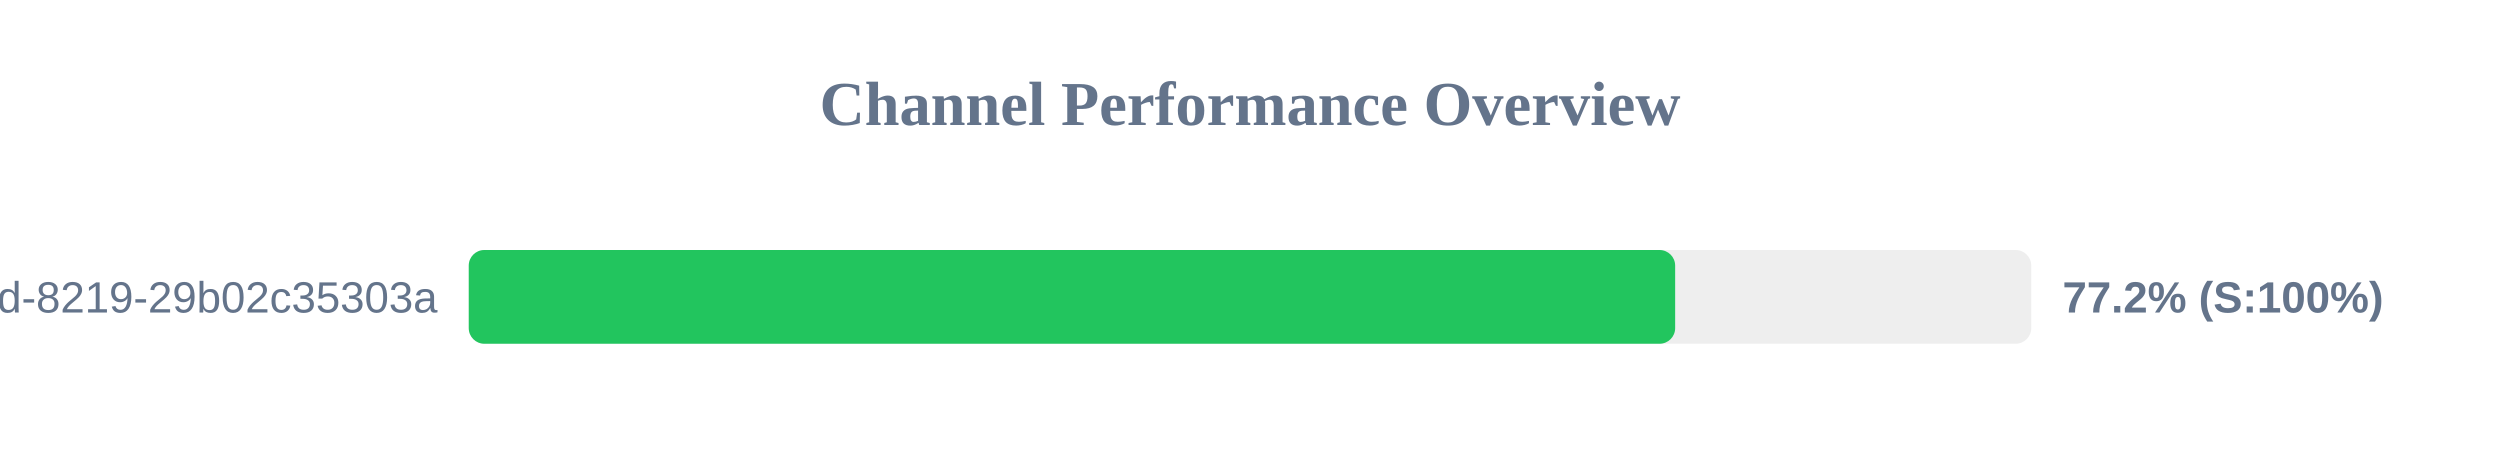
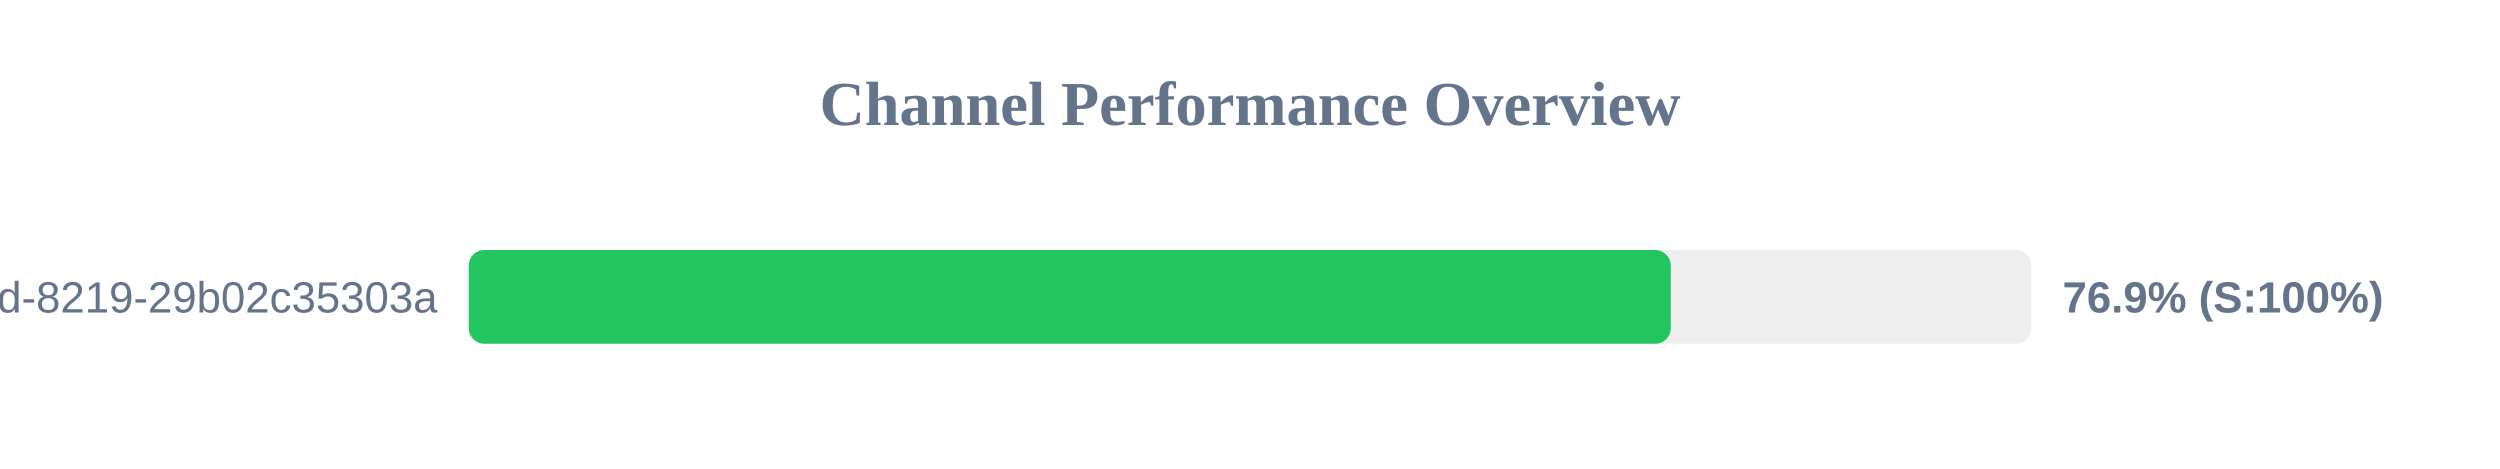
<svg xmlns="http://www.w3.org/2000/svg" width="800" height="150" version="1.1">
  <style>
        .row { font: 14px Arial; fill: #64748b; }
        .score { font: bold 14px Arial; fill: #64748b; }
    </style>
  <text x="400" y="40" text-anchor="middle" font-size="20px" font-weight="bold" fill="#64748b">Channel Performance Overview</text>
  <rect x="150" y="80" width="500" height="30" fill="#eee" rx="5" />
-   <rect x="150" y="80" width="386.05" height="30" fill="#22c55e" rx="5" />
+   <rect x="150" y="80" width="384.65" height="30" fill="#22c55e" rx="5" />
  <text x="140" y="100" text-anchor="end" class="row">?uuid=5eaa121d-4362-444d-8219-29b02c35303a</text>
-   <text x="660" y="100" text-anchor="start" class="score">77.2% (S:100%)</text>
+   <text x="660" y="100" text-anchor="start" class="score">76.9% (S:100%)</text>
</svg>
